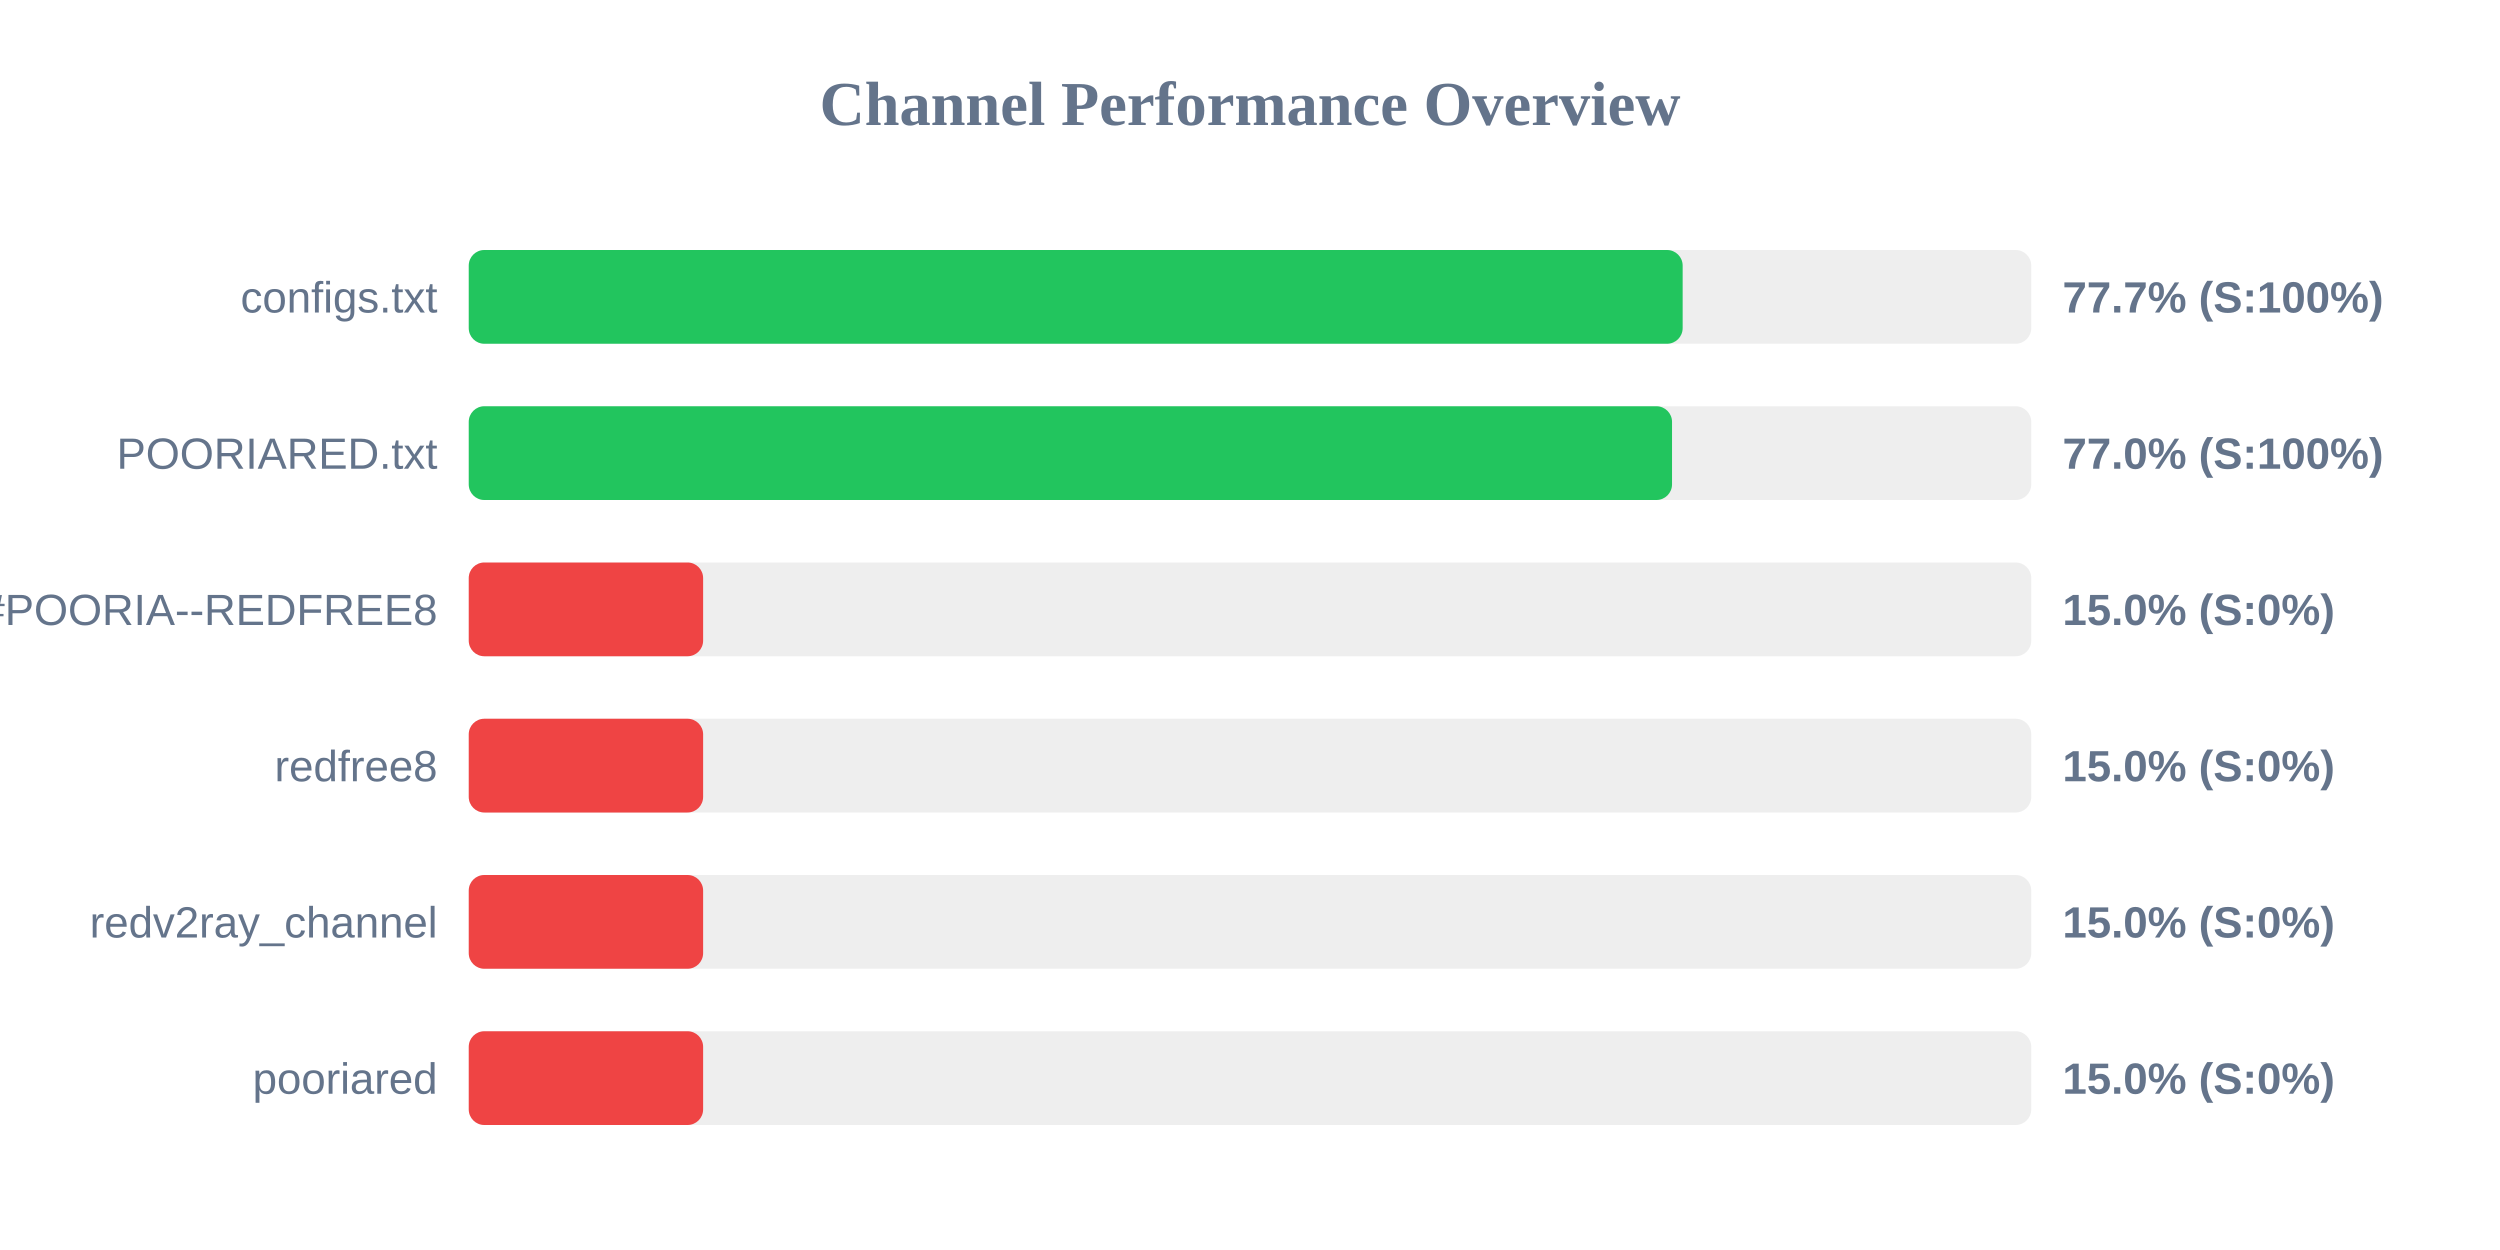
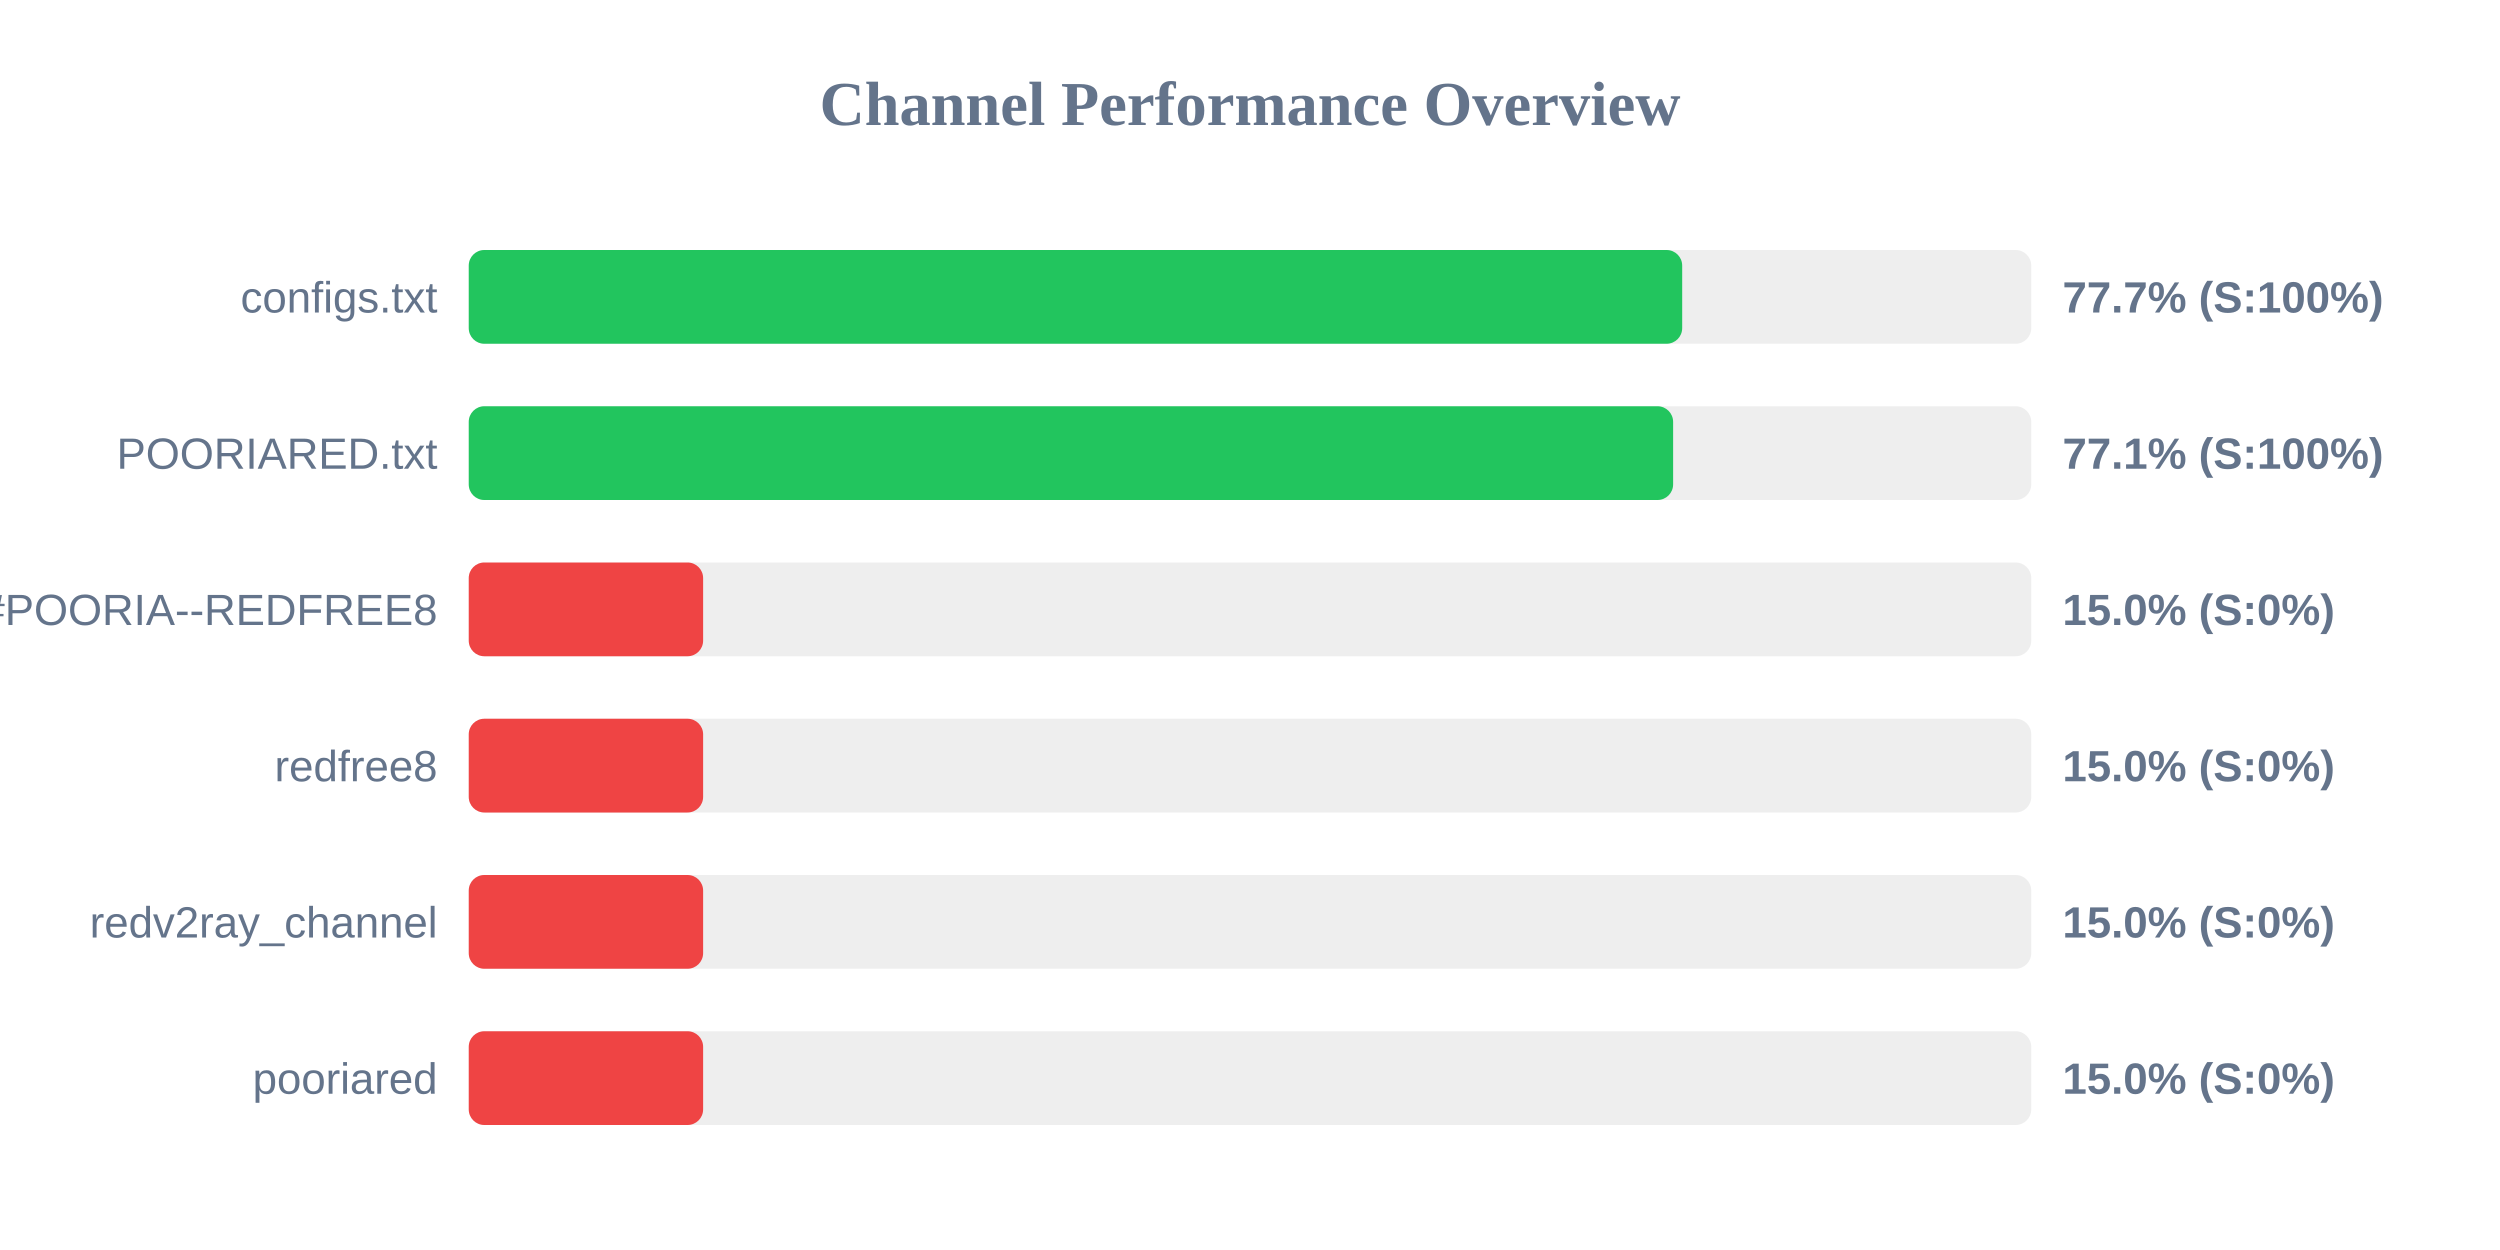
<svg xmlns="http://www.w3.org/2000/svg" width="800" height="400" version="1.1">
  <style>
        .row { font: 14px Arial; fill: #64748b; }
        .score { font: bold 14px Arial; fill: #64748b; }
    </style>
  <text x="400" y="40" text-anchor="middle" font-size="20px" font-weight="bold" fill="#64748b">Channel Performance Overview</text>
  <rect x="150" y="80" width="500" height="30" fill="#eee" rx="5" />
-   <rect x="150" y="80" width="388.45" height="30" fill="#22c55e" rx="5" />
+   <rect x="150" y="80" width="388.3" height="30" fill="#22c55e" rx="5" />
  <text x="140" y="100" text-anchor="end" class="row">configs.txt</text>
  <text x="660" y="100" text-anchor="start" class="score">77.7% (S:100%)</text>
  <rect x="150" y="130" width="500" height="30" fill="#eee" rx="5" />
-   <rect x="150" y="130" width="385.05" height="30" fill="#22c55e" rx="5" />
+   <rect x="150" y="130" width="385.4" height="30" fill="#22c55e" rx="5" />
  <text x="140" y="150" text-anchor="end" class="row">POORIARED.txt</text>
-   <text x="660" y="150" text-anchor="start" class="score">77.0% (S:100%)</text>
+   <text x="660" y="150" text-anchor="start" class="score">77.1% (S:100%)</text>
  <rect x="150" y="180" width="500" height="30" fill="#eee" rx="5" />
  <rect x="150" y="180" width="75.0" height="30" fill="#ef4444" rx="5" />
  <text x="140" y="200" text-anchor="end" class="row">POORIA--REDFREE8.txt#POORIA--REDFREE8</text>
  <text x="660" y="200" text-anchor="start" class="score">15.0% (S:0%)</text>
  <rect x="150" y="230" width="500" height="30" fill="#eee" rx="5" />
  <rect x="150" y="230" width="75.0" height="30" fill="#ef4444" rx="5" />
  <text x="140" y="250" text-anchor="end" class="row">redfree8</text>
  <text x="660" y="250" text-anchor="start" class="score">15.0% (S:0%)</text>
  <rect x="150" y="280" width="500" height="30" fill="#eee" rx="5" />
  <rect x="150" y="280" width="75.0" height="30" fill="#ef4444" rx="5" />
  <text x="140" y="300" text-anchor="end" class="row">redv2ray_channel</text>
  <text x="660" y="300" text-anchor="start" class="score">15.0% (S:0%)</text>
  <rect x="150" y="330" width="500" height="30" fill="#eee" rx="5" />
  <rect x="150" y="330" width="75.0" height="30" fill="#ef4444" rx="5" />
  <text x="140" y="350" text-anchor="end" class="row">pooriared</text>
  <text x="660" y="350" text-anchor="start" class="score">15.0% (S:0%)</text>
</svg>
